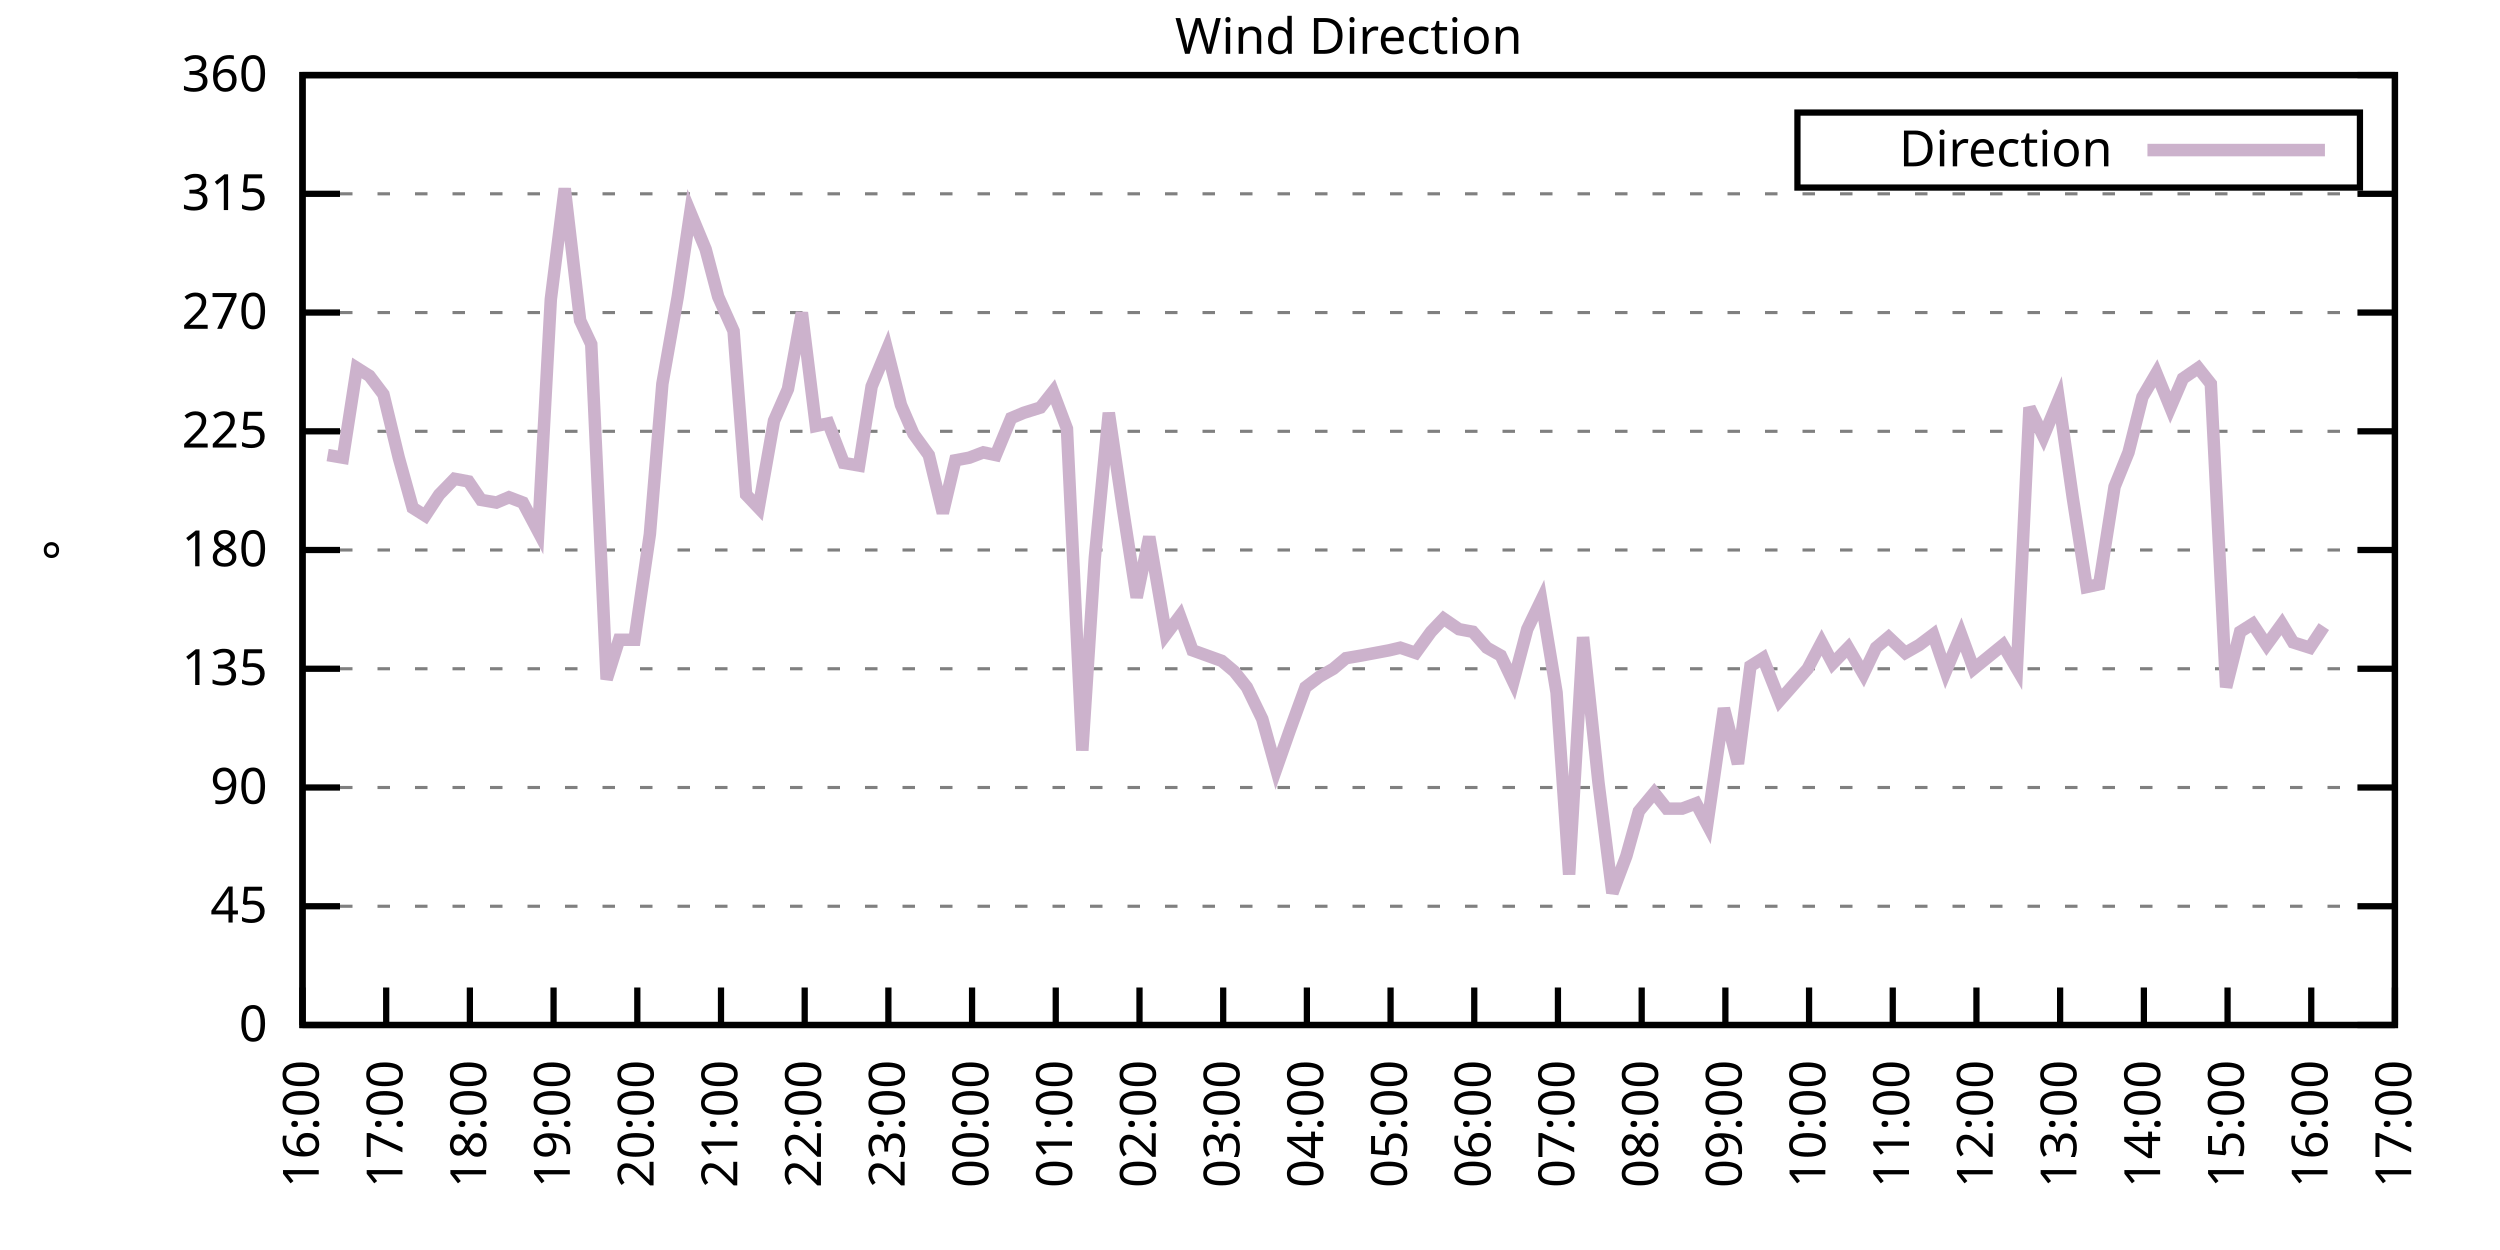
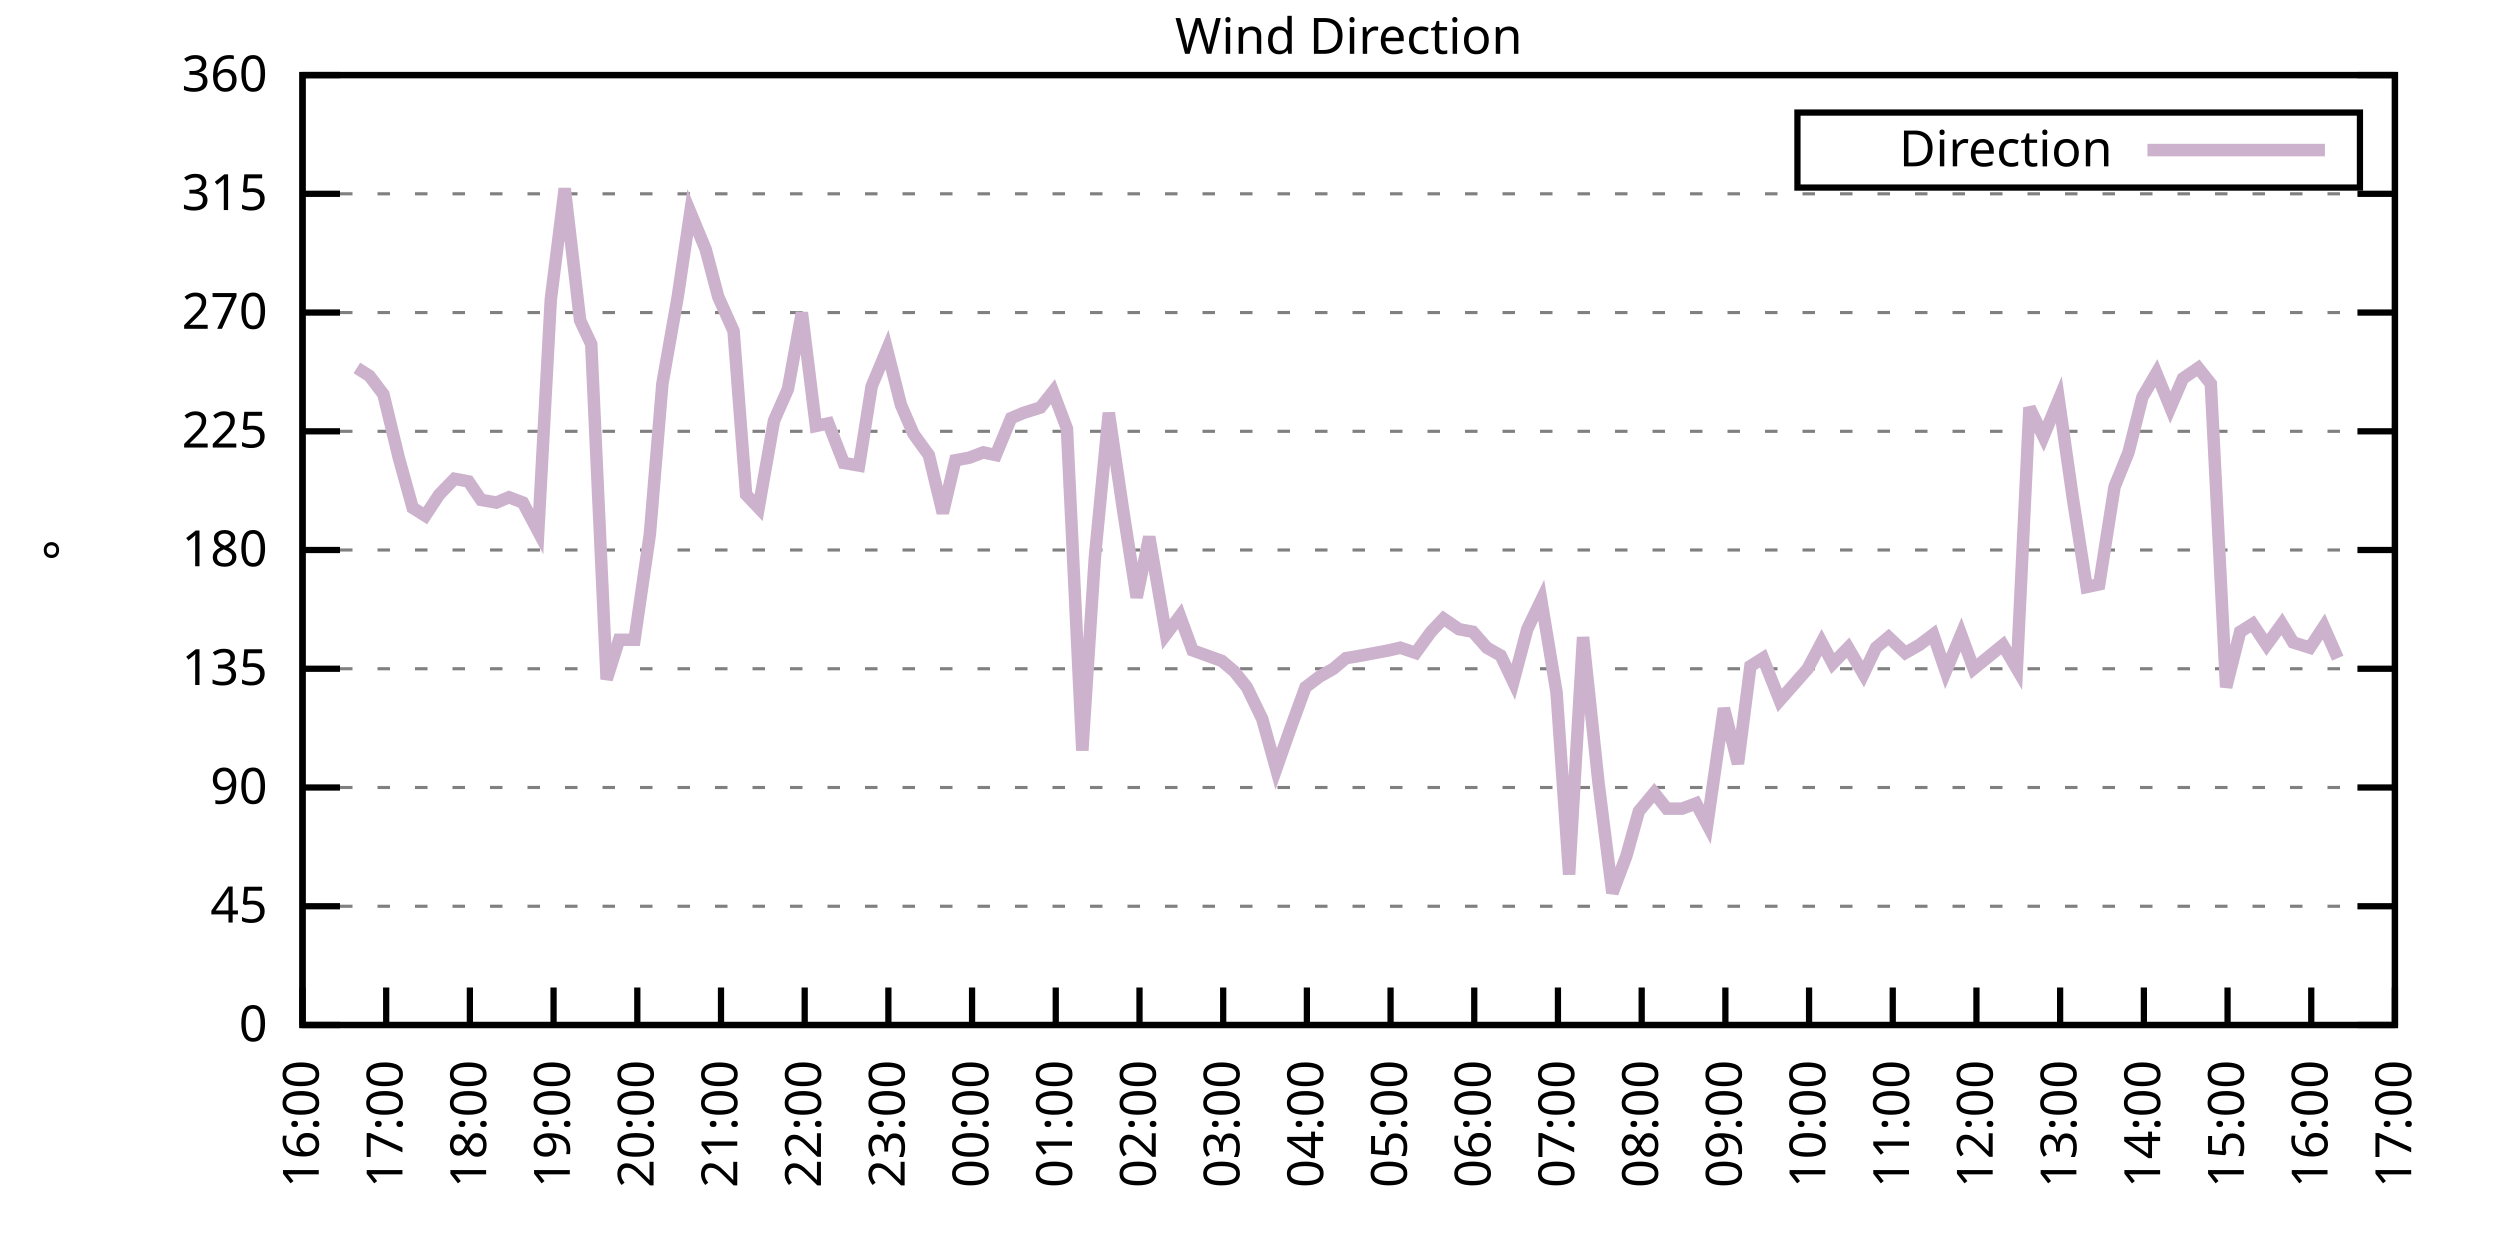
<svg xmlns="http://www.w3.org/2000/svg" xmlns:xlink="http://www.w3.org/1999/xlink" width="400" height="200" viewBox="0 0 400 200">
  <g id="gnuplot_canvas">
    <rect x="0" y="0" width="400" height="200" fill="none" />
    <defs>
      <circle id="gpDot" r="0.5" stroke-width="0.5" stroke="currentColor" />
      <path id="gpPt0" stroke-width="0.333" stroke="currentColor" d="M-1,0 h2 M0,-1 v2" />
      <path id="gpPt1" stroke-width="0.333" stroke="currentColor" d="M-1,-1 L1,1 M1,-1 L-1,1" />
      <path id="gpPt2" stroke-width="0.333" stroke="currentColor" d="M-1,0 L1,0 M0,-1 L0,1 M-1,-1 L1,1 M-1,1 L1,-1" />
      <rect id="gpPt3" stroke-width="0.333" stroke="currentColor" x="-1" y="-1" width="2" height="2" />
      <rect id="gpPt4" stroke-width="0.333" stroke="currentColor" fill="currentColor" x="-1" y="-1" width="2" height="2" />
      <circle id="gpPt5" stroke-width="0.333" stroke="currentColor" cx="0" cy="0" r="1" />
      <use xlink:href="#gpPt5" id="gpPt6" fill="currentColor" stroke="none" />
      <path id="gpPt7" stroke-width="0.333" stroke="currentColor" d="M0,-1.33 L-1.33,0.67 L1.33,0.67 z" />
      <use xlink:href="#gpPt7" id="gpPt8" fill="currentColor" stroke="none" />
      <use xlink:href="#gpPt7" id="gpPt9" stroke="currentColor" transform="rotate(180)" />
      <use xlink:href="#gpPt9" id="gpPt10" fill="currentColor" stroke="none" />
      <use xlink:href="#gpPt3" id="gpPt11" stroke="currentColor" transform="rotate(45)" />
      <use xlink:href="#gpPt11" id="gpPt12" fill="currentColor" stroke="none" />
      <path id="gpPt13" stroke-width="0.333" stroke="currentColor" d="M0,1.330 L1.265,0.411 L0.782,-1.067 L-0.782,-1.076 L-1.265,0.411 z" />
      <use xlink:href="#gpPt13" id="gpPt14" fill="currentColor" stroke="none" />
      <filter id="textbox" filterUnits="objectBoundingBox" x="0" y="0" height="1" width="1">
        <feFlood flood-color="white" flood-opacity="1" result="bgnd" />
        <feComposite in="SourceGraphic" in2="bgnd" operator="atop" />
      </filter>
      <filter id="greybox" filterUnits="objectBoundingBox" x="0" y="0" height="1" width="1">
        <feFlood flood-color="lightgrey" flood-opacity="1" result="grey" />
        <feComposite in="SourceGraphic" in2="grey" operator="atop" />
      </filter>
    </defs>
    <g fill="none" color="white" stroke="currentColor" stroke-width="1.00" stroke-linecap="butt" stroke-linejoin="miter">
</g>
    <g fill="none" color="black" stroke="currentColor" stroke-width="1.00" stroke-linecap="butt" stroke-linejoin="miter">
      <g stroke="none" shape-rendering="crispEdges">
        <polygon fill="rgb(255, 255, 255)" points="48.40,164.00 383.18,164.00 383.18,12.02 48.40,12.02 " />
      </g>
    </g>
    <g fill="none" color="black" stroke="currentColor" stroke-width="1.00" stroke-linecap="butt" stroke-linejoin="miter">
</g>
    <g fill="none" color="black" stroke="black" stroke-width="0.50" stroke-linecap="butt" stroke-linejoin="miter">
</g>
    <g fill="none" color="gray" stroke="currentColor" stroke-width="0.50" stroke-linecap="butt" stroke-linejoin="miter">
      <path stroke="gray" stroke-dasharray="2,4" class="gridline" d="M48.40,164.00 L383.19,164.00  " />
    </g>
    <g fill="none" color="gray" stroke="gray" stroke-width="1.00" stroke-linecap="butt" stroke-linejoin="miter">
</g>
    <g fill="none" color="black" stroke="currentColor" stroke-width="1.00" stroke-linecap="butt" stroke-linejoin="miter">
      <path stroke="black" d="M48.40,164.00 L54.40,164.00 M383.19,164.00 L377.19,164.00  " />
      <g transform="translate(42.80,166.60)" stroke="none" fill="black" font-family="Sans" font-size="8.00" text-anchor="end">
        <text>
          <tspan font-family="Sans"> 0</tspan>
        </text>
      </g>
    </g>
    <g fill="none" color="black" stroke="currentColor" stroke-width="1.00" stroke-linecap="butt" stroke-linejoin="miter">
</g>
    <g fill="none" color="black" stroke="black" stroke-width="0.50" stroke-linecap="butt" stroke-linejoin="miter">
</g>
    <g fill="none" color="gray" stroke="currentColor" stroke-width="0.50" stroke-linecap="butt" stroke-linejoin="miter">
      <path stroke="gray" stroke-dasharray="2,4" class="gridline" d="M48.40,145.00 L383.19,145.00  " />
    </g>
    <g fill="none" color="gray" stroke="gray" stroke-width="1.00" stroke-linecap="butt" stroke-linejoin="miter">
</g>
    <g fill="none" color="black" stroke="currentColor" stroke-width="1.00" stroke-linecap="butt" stroke-linejoin="miter">
      <path stroke="black" d="M48.40,145.00 L54.40,145.00 M383.19,145.00 L377.19,145.00  " />
      <g transform="translate(42.80,147.60)" stroke="none" fill="black" font-family="Sans" font-size="8.00" text-anchor="end">
        <text>
          <tspan font-family="Sans"> 45</tspan>
        </text>
      </g>
    </g>
    <g fill="none" color="black" stroke="currentColor" stroke-width="1.00" stroke-linecap="butt" stroke-linejoin="miter">
</g>
    <g fill="none" color="black" stroke="black" stroke-width="0.50" stroke-linecap="butt" stroke-linejoin="miter">
</g>
    <g fill="none" color="gray" stroke="currentColor" stroke-width="0.50" stroke-linecap="butt" stroke-linejoin="miter">
      <path stroke="gray" stroke-dasharray="2,4" class="gridline" d="M48.40,126.00 L383.19,126.00  " />
    </g>
    <g fill="none" color="gray" stroke="gray" stroke-width="1.00" stroke-linecap="butt" stroke-linejoin="miter">
</g>
    <g fill="none" color="black" stroke="currentColor" stroke-width="1.00" stroke-linecap="butt" stroke-linejoin="miter">
      <path stroke="black" d="M48.40,126.00 L54.40,126.00 M383.19,126.00 L377.19,126.00  " />
      <g transform="translate(42.80,128.60)" stroke="none" fill="black" font-family="Sans" font-size="8.00" text-anchor="end">
        <text>
          <tspan font-family="Sans"> 90</tspan>
        </text>
      </g>
    </g>
    <g fill="none" color="black" stroke="currentColor" stroke-width="1.00" stroke-linecap="butt" stroke-linejoin="miter">
</g>
    <g fill="none" color="black" stroke="black" stroke-width="0.50" stroke-linecap="butt" stroke-linejoin="miter">
</g>
    <g fill="none" color="gray" stroke="currentColor" stroke-width="0.50" stroke-linecap="butt" stroke-linejoin="miter">
      <path stroke="gray" stroke-dasharray="2,4" class="gridline" d="M48.40,107.00 L383.19,107.00  " />
    </g>
    <g fill="none" color="gray" stroke="gray" stroke-width="1.00" stroke-linecap="butt" stroke-linejoin="miter">
</g>
    <g fill="none" color="black" stroke="currentColor" stroke-width="1.00" stroke-linecap="butt" stroke-linejoin="miter">
      <path stroke="black" d="M48.40,107.00 L54.40,107.00 M383.19,107.00 L377.19,107.00  " />
      <g transform="translate(42.80,109.60)" stroke="none" fill="black" font-family="Sans" font-size="8.00" text-anchor="end">
        <text>
          <tspan font-family="Sans"> 135</tspan>
        </text>
      </g>
    </g>
    <g fill="none" color="black" stroke="currentColor" stroke-width="1.00" stroke-linecap="butt" stroke-linejoin="miter">
</g>
    <g fill="none" color="black" stroke="black" stroke-width="0.50" stroke-linecap="butt" stroke-linejoin="miter">
</g>
    <g fill="none" color="gray" stroke="currentColor" stroke-width="0.50" stroke-linecap="butt" stroke-linejoin="miter">
      <path stroke="gray" stroke-dasharray="2,4" class="gridline" d="M48.40,88.00 L383.19,88.00  " />
    </g>
    <g fill="none" color="gray" stroke="gray" stroke-width="1.00" stroke-linecap="butt" stroke-linejoin="miter">
</g>
    <g fill="none" color="black" stroke="currentColor" stroke-width="1.00" stroke-linecap="butt" stroke-linejoin="miter">
      <path stroke="black" d="M48.40,88.00 L54.40,88.00 M383.19,88.00 L377.19,88.00  " />
      <g transform="translate(42.80,90.60)" stroke="none" fill="black" font-family="Sans" font-size="8.00" text-anchor="end">
        <text>
          <tspan font-family="Sans"> 180</tspan>
        </text>
      </g>
    </g>
    <g fill="none" color="black" stroke="currentColor" stroke-width="1.00" stroke-linecap="butt" stroke-linejoin="miter">
</g>
    <g fill="none" color="black" stroke="black" stroke-width="0.50" stroke-linecap="butt" stroke-linejoin="miter">
</g>
    <g fill="none" color="gray" stroke="currentColor" stroke-width="0.50" stroke-linecap="butt" stroke-linejoin="miter">
      <path stroke="gray" stroke-dasharray="2,4" class="gridline" d="M48.40,69.01 L383.19,69.01  " />
    </g>
    <g fill="none" color="gray" stroke="gray" stroke-width="1.00" stroke-linecap="butt" stroke-linejoin="miter">
</g>
    <g fill="none" color="black" stroke="currentColor" stroke-width="1.00" stroke-linecap="butt" stroke-linejoin="miter">
      <path stroke="black" d="M48.40,69.01 L54.40,69.01 M383.19,69.01 L377.19,69.01  " />
      <g transform="translate(42.80,71.61)" stroke="none" fill="black" font-family="Sans" font-size="8.00" text-anchor="end">
        <text>
          <tspan font-family="Sans"> 225</tspan>
        </text>
      </g>
    </g>
    <g fill="none" color="black" stroke="currentColor" stroke-width="1.00" stroke-linecap="butt" stroke-linejoin="miter">
</g>
    <g fill="none" color="black" stroke="black" stroke-width="0.50" stroke-linecap="butt" stroke-linejoin="miter">
</g>
    <g fill="none" color="gray" stroke="currentColor" stroke-width="0.50" stroke-linecap="butt" stroke-linejoin="miter">
      <path stroke="gray" stroke-dasharray="2,4" class="gridline" d="M48.40,50.01 L383.19,50.01  " />
    </g>
    <g fill="none" color="gray" stroke="gray" stroke-width="1.00" stroke-linecap="butt" stroke-linejoin="miter">
</g>
    <g fill="none" color="black" stroke="currentColor" stroke-width="1.00" stroke-linecap="butt" stroke-linejoin="miter">
      <path stroke="black" d="M48.40,50.01 L54.40,50.01 M383.19,50.01 L377.19,50.01  " />
      <g transform="translate(42.80,52.61)" stroke="none" fill="black" font-family="Sans" font-size="8.00" text-anchor="end">
        <text>
          <tspan font-family="Sans"> 270</tspan>
        </text>
      </g>
    </g>
    <g fill="none" color="black" stroke="currentColor" stroke-width="1.00" stroke-linecap="butt" stroke-linejoin="miter">
</g>
    <g fill="none" color="black" stroke="black" stroke-width="0.50" stroke-linecap="butt" stroke-linejoin="miter">
</g>
    <g fill="none" color="gray" stroke="currentColor" stroke-width="0.50" stroke-linecap="butt" stroke-linejoin="miter">
      <path stroke="gray" stroke-dasharray="2,4" class="gridline" d="M48.40,31.01 L383.19,31.01  " />
    </g>
    <g fill="none" color="gray" stroke="gray" stroke-width="1.00" stroke-linecap="butt" stroke-linejoin="miter">
</g>
    <g fill="none" color="black" stroke="currentColor" stroke-width="1.00" stroke-linecap="butt" stroke-linejoin="miter">
      <path stroke="black" d="M48.40,31.01 L54.40,31.01 M383.19,31.01 L377.19,31.01  " />
      <g transform="translate(42.80,33.61)" stroke="none" fill="black" font-family="Sans" font-size="8.00" text-anchor="end">
        <text>
          <tspan font-family="Sans"> 315</tspan>
        </text>
      </g>
    </g>
    <g fill="none" color="black" stroke="currentColor" stroke-width="1.00" stroke-linecap="butt" stroke-linejoin="miter">
</g>
    <g fill="none" color="black" stroke="black" stroke-width="0.50" stroke-linecap="butt" stroke-linejoin="miter">
</g>
    <g fill="none" color="gray" stroke="currentColor" stroke-width="0.50" stroke-linecap="butt" stroke-linejoin="miter">
      <path stroke="gray" stroke-dasharray="2,4" class="gridline" d="M48.40,12.01 L383.19,12.01  " />
    </g>
    <g fill="none" color="gray" stroke="gray" stroke-width="1.00" stroke-linecap="butt" stroke-linejoin="miter">
</g>
    <g fill="none" color="black" stroke="currentColor" stroke-width="1.00" stroke-linecap="butt" stroke-linejoin="miter">
      <path stroke="black" d="M48.40,12.01 L54.40,12.01 M383.19,12.01 L377.19,12.01  " />
      <g transform="translate(42.80,14.61)" stroke="none" fill="black" font-family="Sans" font-size="8.00" text-anchor="end">
        <text>
          <tspan font-family="Sans"> 360</tspan>
        </text>
      </g>
    </g>
    <g fill="none" color="black" stroke="currentColor" stroke-width="1.00" stroke-linecap="butt" stroke-linejoin="miter">
      <path stroke="black" d="M48.40,164.00 L48.40,158.00  " />
      <g transform="translate(51.00,169.60) rotate(270.00)" stroke="none" fill="black" font-family="Sans" font-size="8.00" text-anchor="end">
        <text>
          <tspan font-family="Sans">16:00</tspan>
        </text>
      </g>
    </g>
    <g fill="none" color="black" stroke="currentColor" stroke-width="1.00" stroke-linecap="butt" stroke-linejoin="miter">
      <path stroke="black" d="M61.79,164.00 L61.79,158.00  " />
      <g transform="translate(64.39,169.60) rotate(270.00)" stroke="none" fill="black" font-family="Sans" font-size="8.00" text-anchor="end">
        <text>
          <tspan font-family="Sans">17:00</tspan>
        </text>
      </g>
    </g>
    <g fill="none" color="black" stroke="currentColor" stroke-width="1.00" stroke-linecap="butt" stroke-linejoin="miter">
      <path stroke="black" d="M75.18,164.00 L75.18,158.00  " />
      <g transform="translate(77.78,169.60) rotate(270.00)" stroke="none" fill="black" font-family="Sans" font-size="8.00" text-anchor="end">
        <text>
          <tspan font-family="Sans">18:00</tspan>
        </text>
      </g>
    </g>
    <g fill="none" color="black" stroke="currentColor" stroke-width="1.00" stroke-linecap="butt" stroke-linejoin="miter">
      <path stroke="black" d="M88.57,164.00 L88.57,158.00  " />
      <g transform="translate(91.17,169.60) rotate(270.00)" stroke="none" fill="black" font-family="Sans" font-size="8.00" text-anchor="end">
        <text>
          <tspan font-family="Sans">19:00</tspan>
        </text>
      </g>
    </g>
    <g fill="none" color="black" stroke="currentColor" stroke-width="1.00" stroke-linecap="butt" stroke-linejoin="miter">
      <path stroke="black" d="M101.97,164.00 L101.97,158.00  " />
      <g transform="translate(104.57,169.60) rotate(270.00)" stroke="none" fill="black" font-family="Sans" font-size="8.00" text-anchor="end">
        <text>
          <tspan font-family="Sans">20:00</tspan>
        </text>
      </g>
    </g>
    <g fill="none" color="black" stroke="currentColor" stroke-width="1.00" stroke-linecap="butt" stroke-linejoin="miter">
      <path stroke="black" d="M115.36,164.00 L115.36,158.00  " />
      <g transform="translate(117.96,169.60) rotate(270.00)" stroke="none" fill="black" font-family="Sans" font-size="8.00" text-anchor="end">
        <text>
          <tspan font-family="Sans">21:00</tspan>
        </text>
      </g>
    </g>
    <g fill="none" color="black" stroke="currentColor" stroke-width="1.00" stroke-linecap="butt" stroke-linejoin="miter">
      <path stroke="black" d="M128.75,164.00 L128.75,158.00  " />
      <g transform="translate(131.35,169.60) rotate(270.00)" stroke="none" fill="black" font-family="Sans" font-size="8.00" text-anchor="end">
        <text>
          <tspan font-family="Sans">22:00</tspan>
        </text>
      </g>
    </g>
    <g fill="none" color="black" stroke="currentColor" stroke-width="1.00" stroke-linecap="butt" stroke-linejoin="miter">
      <path stroke="black" d="M142.14,164.00 L142.14,158.00  " />
      <g transform="translate(144.74,169.60) rotate(270.00)" stroke="none" fill="black" font-family="Sans" font-size="8.00" text-anchor="end">
        <text>
          <tspan font-family="Sans">23:00</tspan>
        </text>
      </g>
    </g>
    <g fill="none" color="black" stroke="currentColor" stroke-width="1.00" stroke-linecap="butt" stroke-linejoin="miter">
      <path stroke="black" d="M155.53,164.00 L155.53,158.00  " />
      <g transform="translate(158.13,169.60) rotate(270.00)" stroke="none" fill="black" font-family="Sans" font-size="8.00" text-anchor="end">
        <text>
          <tspan font-family="Sans">00:00</tspan>
        </text>
      </g>
    </g>
    <g fill="none" color="black" stroke="currentColor" stroke-width="1.00" stroke-linecap="butt" stroke-linejoin="miter">
      <path stroke="black" d="M168.92,164.00 L168.92,158.00  " />
      <g transform="translate(171.52,169.60) rotate(270.00)" stroke="none" fill="black" font-family="Sans" font-size="8.00" text-anchor="end">
        <text>
          <tspan font-family="Sans">01:00</tspan>
        </text>
      </g>
    </g>
    <g fill="none" color="black" stroke="currentColor" stroke-width="1.00" stroke-linecap="butt" stroke-linejoin="miter">
      <path stroke="black" d="M182.32,164.00 L182.32,158.00  " />
      <g transform="translate(184.92,169.60) rotate(270.00)" stroke="none" fill="black" font-family="Sans" font-size="8.00" text-anchor="end">
        <text>
          <tspan font-family="Sans">02:00</tspan>
        </text>
      </g>
    </g>
    <g fill="none" color="black" stroke="currentColor" stroke-width="1.00" stroke-linecap="butt" stroke-linejoin="miter">
      <path stroke="black" d="M195.71,164.00 L195.71,158.00  " />
      <g transform="translate(198.31,169.60) rotate(270.00)" stroke="none" fill="black" font-family="Sans" font-size="8.00" text-anchor="end">
        <text>
          <tspan font-family="Sans">03:00</tspan>
        </text>
      </g>
    </g>
    <g fill="none" color="black" stroke="currentColor" stroke-width="1.00" stroke-linecap="butt" stroke-linejoin="miter">
      <path stroke="black" d="M209.10,164.00 L209.10,158.00  " />
      <g transform="translate(211.70,169.60) rotate(270.00)" stroke="none" fill="black" font-family="Sans" font-size="8.00" text-anchor="end">
        <text>
          <tspan font-family="Sans">04:00</tspan>
        </text>
      </g>
    </g>
    <g fill="none" color="black" stroke="currentColor" stroke-width="1.00" stroke-linecap="butt" stroke-linejoin="miter">
      <path stroke="black" d="M222.49,164.00 L222.49,158.00  " />
      <g transform="translate(225.09,169.60) rotate(270.00)" stroke="none" fill="black" font-family="Sans" font-size="8.00" text-anchor="end">
        <text>
          <tspan font-family="Sans">05:00</tspan>
        </text>
      </g>
    </g>
    <g fill="none" color="black" stroke="currentColor" stroke-width="1.00" stroke-linecap="butt" stroke-linejoin="miter">
      <path stroke="black" d="M235.88,164.00 L235.88,158.00  " />
      <g transform="translate(238.48,169.60) rotate(270.00)" stroke="none" fill="black" font-family="Sans" font-size="8.00" text-anchor="end">
        <text>
          <tspan font-family="Sans">06:00</tspan>
        </text>
      </g>
    </g>
    <g fill="none" color="black" stroke="currentColor" stroke-width="1.00" stroke-linecap="butt" stroke-linejoin="miter">
      <path stroke="black" d="M249.27,164.00 L249.27,158.00  " />
      <g transform="translate(251.87,169.60) rotate(270.00)" stroke="none" fill="black" font-family="Sans" font-size="8.00" text-anchor="end">
        <text>
          <tspan font-family="Sans">07:00</tspan>
        </text>
      </g>
    </g>
    <g fill="none" color="black" stroke="currentColor" stroke-width="1.00" stroke-linecap="butt" stroke-linejoin="miter">
      <path stroke="black" d="M262.67,164.00 L262.67,158.00  " />
      <g transform="translate(265.27,169.60) rotate(270.00)" stroke="none" fill="black" font-family="Sans" font-size="8.00" text-anchor="end">
        <text>
          <tspan font-family="Sans">08:00</tspan>
        </text>
      </g>
    </g>
    <g fill="none" color="black" stroke="currentColor" stroke-width="1.00" stroke-linecap="butt" stroke-linejoin="miter">
      <path stroke="black" d="M276.06,164.00 L276.06,158.00  " />
      <g transform="translate(278.66,169.60) rotate(270.00)" stroke="none" fill="black" font-family="Sans" font-size="8.00" text-anchor="end">
        <text>
          <tspan font-family="Sans">09:00</tspan>
        </text>
      </g>
    </g>
    <g fill="none" color="black" stroke="currentColor" stroke-width="1.00" stroke-linecap="butt" stroke-linejoin="miter">
      <path stroke="black" d="M289.45,164.00 L289.45,158.00  " />
      <g transform="translate(292.05,169.60) rotate(270.00)" stroke="none" fill="black" font-family="Sans" font-size="8.00" text-anchor="end">
        <text>
          <tspan font-family="Sans">10:00</tspan>
        </text>
      </g>
    </g>
    <g fill="none" color="black" stroke="currentColor" stroke-width="1.00" stroke-linecap="butt" stroke-linejoin="miter">
      <path stroke="black" d="M302.84,164.00 L302.84,158.00  " />
      <g transform="translate(305.44,169.60) rotate(270.00)" stroke="none" fill="black" font-family="Sans" font-size="8.00" text-anchor="end">
        <text>
          <tspan font-family="Sans">11:00</tspan>
        </text>
      </g>
    </g>
    <g fill="none" color="black" stroke="currentColor" stroke-width="1.00" stroke-linecap="butt" stroke-linejoin="miter">
      <path stroke="black" d="M316.23,164.00 L316.23,158.00  " />
      <g transform="translate(318.83,169.60) rotate(270.00)" stroke="none" fill="black" font-family="Sans" font-size="8.00" text-anchor="end">
        <text>
          <tspan font-family="Sans">12:00</tspan>
        </text>
      </g>
    </g>
    <g fill="none" color="black" stroke="currentColor" stroke-width="1.00" stroke-linecap="butt" stroke-linejoin="miter">
      <path stroke="black" d="M329.62,164.00 L329.62,158.00  " />
      <g transform="translate(332.22,169.60) rotate(270.00)" stroke="none" fill="black" font-family="Sans" font-size="8.00" text-anchor="end">
        <text>
          <tspan font-family="Sans">13:00</tspan>
        </text>
      </g>
    </g>
    <g fill="none" color="black" stroke="currentColor" stroke-width="1.00" stroke-linecap="butt" stroke-linejoin="miter">
      <path stroke="black" d="M343.02,164.00 L343.02,158.00  " />
      <g transform="translate(345.62,169.60) rotate(270.00)" stroke="none" fill="black" font-family="Sans" font-size="8.00" text-anchor="end">
        <text>
          <tspan font-family="Sans">14:00</tspan>
        </text>
      </g>
    </g>
    <g fill="none" color="black" stroke="currentColor" stroke-width="1.00" stroke-linecap="butt" stroke-linejoin="miter">
      <path stroke="black" d="M356.41,164.00 L356.41,158.00  " />
      <g transform="translate(359.01,169.60) rotate(270.00)" stroke="none" fill="black" font-family="Sans" font-size="8.00" text-anchor="end">
        <text>
          <tspan font-family="Sans">15:00</tspan>
        </text>
      </g>
    </g>
    <g fill="none" color="black" stroke="currentColor" stroke-width="1.00" stroke-linecap="butt" stroke-linejoin="miter">
      <path stroke="black" d="M369.80,164.00 L369.80,158.00  " />
      <g transform="translate(372.40,169.60) rotate(270.00)" stroke="none" fill="black" font-family="Sans" font-size="8.00" text-anchor="end">
        <text>
          <tspan font-family="Sans">16:00</tspan>
        </text>
      </g>
    </g>
    <g fill="none" color="black" stroke="currentColor" stroke-width="1.00" stroke-linecap="butt" stroke-linejoin="miter">
      <path stroke="black" d="M383.19,164.00 L383.19,158.00  " />
      <g transform="translate(385.79,169.60) rotate(270.00)" stroke="none" fill="black" font-family="Sans" font-size="8.00" text-anchor="end">
        <text>
          <tspan font-family="Sans">17:00</tspan>
        </text>
      </g>
    </g>
    <g fill="none" color="black" stroke="currentColor" stroke-width="1.00" stroke-linecap="butt" stroke-linejoin="miter">
</g>
    <g fill="none" color="black" stroke="currentColor" stroke-width="1.00" stroke-linecap="butt" stroke-linejoin="miter">
      <path stroke="black" d="M48.40,12.01 L48.40,164.00 L383.19,164.00 L383.19,12.01 L48.40,12.01 Z  " />
    </g>
    <g fill="none" color="black" stroke="currentColor" stroke-width="1.00" stroke-linecap="butt" stroke-linejoin="miter">
</g>
    <g fill="none" color="black" stroke="currentColor" stroke-width="1.00" stroke-linecap="butt" stroke-linejoin="miter">
      <path stroke="black" d="M287.59,30.01 L287.59,18.01 L377.59,18.01 L377.59,30.01 L287.59,30.01 Z  " />
    </g>
    <g id="Wind_direction_plot_1">
      <g fill="none" color="white" stroke="black" stroke-width="2.00" stroke-linecap="butt" stroke-linejoin="miter">
</g>
      <g fill="none" color="black" stroke="currentColor" stroke-width="2.00" stroke-linecap="butt" stroke-linejoin="miter">
        <g transform="translate(337.99,26.61)" stroke="none" fill="black" font-family="Sans" font-size="8.00" text-anchor="end">
          <text>
            <tspan font-family="Sans">Direction</tspan>
          </text>
        </g>
      </g>
      <g fill="none" color="black" stroke="currentColor" stroke-width="2.00" stroke-linecap="butt" stroke-linejoin="miter">
-         <path stroke="rgb(204, 178, 204)" d="M343.59,24.01 L371.99,24.01 M52.42,72.81 L54.87,73.23 L57.10,58.87 L59.11,60.14 L61.35,63.10 L63.80,73.23   L66.03,81.25 L68.04,82.52 L70.27,79.14 L72.73,76.61 L74.96,77.03 L76.97,79.98 L79.42,80.41 L81.43,79.56   L83.66,80.41 L86.12,85.05 L88.13,47.90 L90.36,30.16 L92.82,51.27 L94.60,55.07 L97.06,108.69 L99.06,102.36   L101.52,102.36 L103.98,85.47 L105.98,61.41 L108.44,47.47 L110.45,33.96 L112.90,39.87 L114.91,47.47 L117.37,52.96   L119.38,79.14 L121.38,81.25 L123.84,67.32 L126.07,62.25 L128.30,50.01 L130.54,68.16 L132.54,67.74 L135.00,74.07   L137.45,74.49 L139.46,61.83 L141.92,55.92 L144.15,64.78 L146.16,69.43 L148.61,72.81 L150.85,82.09 L152.85,73.65   L155.09,73.23 L157.32,72.38 L159.33,72.81 L161.78,66.90 L163.79,66.05 L166.47,65.21 L168.48,62.67 L170.71,68.58   L173.17,120.09 L175.17,89.27 L177.41,66.05 L179.64,81.25 L181.87,95.60 L183.88,85.89 L186.56,101.52 L188.79,98.56   L190.80,104.05 L195.48,105.74 L197.49,107.43 L199.50,109.96 L201.96,115.03 L204.19,123.05 L206.42,116.71 L208.88,109.96   L211.11,108.27 L213.34,107.00 L215.35,105.31 L217.80,104.89 L220.04,104.47 L222.27,104.05 L224.05,103.63 L226.51,104.47   L228.96,101.09 L230.97,98.98 L233.43,100.67 L235.66,101.09 L237.89,103.63 L240.12,104.89 L242.13,109.11 L244.36,100.67   L246.60,96.03 L249.05,110.80 L251.06,139.93 L253.29,101.94 L255.75,125.16 L257.98,142.89 L260.21,136.98 L262.22,129.80   L264.67,126.85 L266.68,129.38 L269.14,129.38 L271.37,128.54 L273.16,131.91 L275.83,113.34 L278.07,122.20 L280.07,106.58   L282.08,105.31 L284.76,112.07 L289.23,107.00 L291.46,102.78 L293.24,106.16 L295.70,103.63 L298.15,107.85 L300.16,103.63   L302.17,101.94 L304.85,104.47 L307.08,103.20 L309.31,101.52 L311.32,107.43 L313.78,101.52 L315.79,107.00 L320.47,103.20   L322.70,107.00 L324.71,65.21 L326.95,69.85 L329.40,63.94 L331.63,79.56 L333.86,93.92 L335.87,93.49 L338.33,77.87   L340.56,72.38 L342.79,63.52 L345.02,59.72 L347.26,65.21 L349.26,60.56 L351.72,58.87 L353.73,61.41 L356.18,109.96   L358.42,101.09 L360.42,99.83 L362.66,103.20 L365.11,99.83 L366.90,102.78 L369.58,103.63 L371.81,100.25  " />
+         <path stroke="rgb(204, 178, 204)" d="M343.59,24.01 L371.99,24.01 M57.10,58.87 L59.11,60.14 L61.35,63.10 L63.80,73.23 L66.03,81.25 L68.04,82.52   L70.27,79.14 L72.73,76.61 L74.96,77.03 L76.97,79.98 L79.42,80.41 L81.43,79.56 L83.66,80.41 L86.12,85.05   L88.13,47.90 L90.36,30.16 L92.82,51.27 L94.60,55.07 L97.06,108.69 L99.06,102.36 L101.52,102.36 L103.98,85.47   L105.98,61.41 L108.44,47.47 L110.45,33.96 L112.90,39.87 L114.91,47.47 L117.37,52.96 L119.38,79.14 L121.38,81.25   L123.84,67.32 L126.07,62.25 L128.30,50.01 L130.54,68.16 L132.54,67.74 L135.00,74.07 L137.45,74.49 L139.46,61.83   L141.92,55.92 L144.15,64.78 L146.16,69.43 L148.61,72.81 L150.85,82.09 L152.85,73.65 L155.09,73.23 L157.32,72.38   L159.33,72.81 L161.78,66.90 L163.79,66.05 L166.47,65.21 L168.48,62.67 L170.71,68.58 L173.17,120.09 L175.17,89.27   L177.41,66.05 L179.64,81.25 L181.87,95.60 L183.88,85.89 L186.56,101.52 L188.79,98.56 L190.80,104.05 L195.48,105.74   L197.49,107.43 L199.50,109.96 L201.96,115.03 L204.19,123.05 L206.42,116.71 L208.88,109.96 L211.11,108.27 L213.34,107.00   L215.35,105.31 L217.80,104.89 L220.04,104.47 L222.27,104.05 L224.05,103.63 L226.51,104.47 L228.96,101.09 L230.97,98.98   L233.43,100.67 L235.66,101.09 L237.89,103.63 L240.12,104.89 L242.13,109.11 L244.36,100.67 L246.60,96.03 L249.05,110.80   L251.06,139.93 L253.29,101.94 L255.75,125.16 L257.98,142.89 L260.21,136.98 L262.22,129.80 L264.67,126.85 L266.68,129.38   L269.14,129.38 L271.37,128.54 L273.16,131.91 L275.83,113.34 L278.07,122.20 L280.07,106.58 L282.08,105.31 L284.76,112.07   L289.23,107.00 L291.46,102.78 L293.24,106.16 L295.70,103.63 L298.15,107.85 L300.16,103.63 L302.17,101.94 L304.85,104.47   L307.08,103.20 L309.31,101.52 L311.32,107.43 L313.78,101.52 L315.79,107.00 L320.47,103.20 L322.70,107.00 L324.71,65.21   L326.95,69.85 L329.40,63.94 L331.63,79.56 L333.86,93.92 L335.87,93.49 L338.33,77.87 L340.56,72.38 L342.79,63.52   L345.02,59.72 L347.26,65.21 L349.26,60.56 L351.72,58.87 L353.73,61.41 L356.18,109.96 L358.42,101.09 L360.42,99.83   L362.66,103.20 L365.11,99.83 L366.90,102.78 L369.58,103.63 L371.81,100.25 L374.04,105.31  " />
      </g>
    </g>
    <g fill="none" color="black" stroke="currentColor" stroke-width="2.00" stroke-linecap="butt" stroke-linejoin="miter">
</g>
    <g fill="none" color="black" stroke="black" stroke-width="1.00" stroke-linecap="butt" stroke-linejoin="miter">
</g>
    <g fill="none" color="black" stroke="currentColor" stroke-width="1.00" stroke-linecap="butt" stroke-linejoin="miter">
      <path stroke="black" d="M48.40,12.01 L48.40,164.00 L383.19,164.00 L383.19,12.01 L48.40,12.01 Z  " />
      <g transform="translate(12.80,88.01) rotate(270.00)" stroke="none" fill="black" font-family="Sans" font-size="8.00" text-anchor="middle">
        <text>
          <tspan font-family="Sans">°</tspan>
        </text>
      </g>
    </g>
    <g fill="none" color="black" stroke="currentColor" stroke-width="1.00" stroke-linecap="butt" stroke-linejoin="miter">
</g>
    <g fill="none" color="black" stroke="currentColor" stroke-width="1.00" stroke-linecap="butt" stroke-linejoin="miter">
      <g transform="translate(215.79,8.61)" stroke="none" fill="black" font-family="Sans" font-size="8.00" text-anchor="middle">
        <text>
          <tspan font-family="Sans">Wind Direction</tspan>
        </text>
      </g>
    </g>
    <g fill="none" color="black" stroke="currentColor" stroke-width="1.00" stroke-linecap="butt" stroke-linejoin="miter">
</g>
  </g>
</svg>
